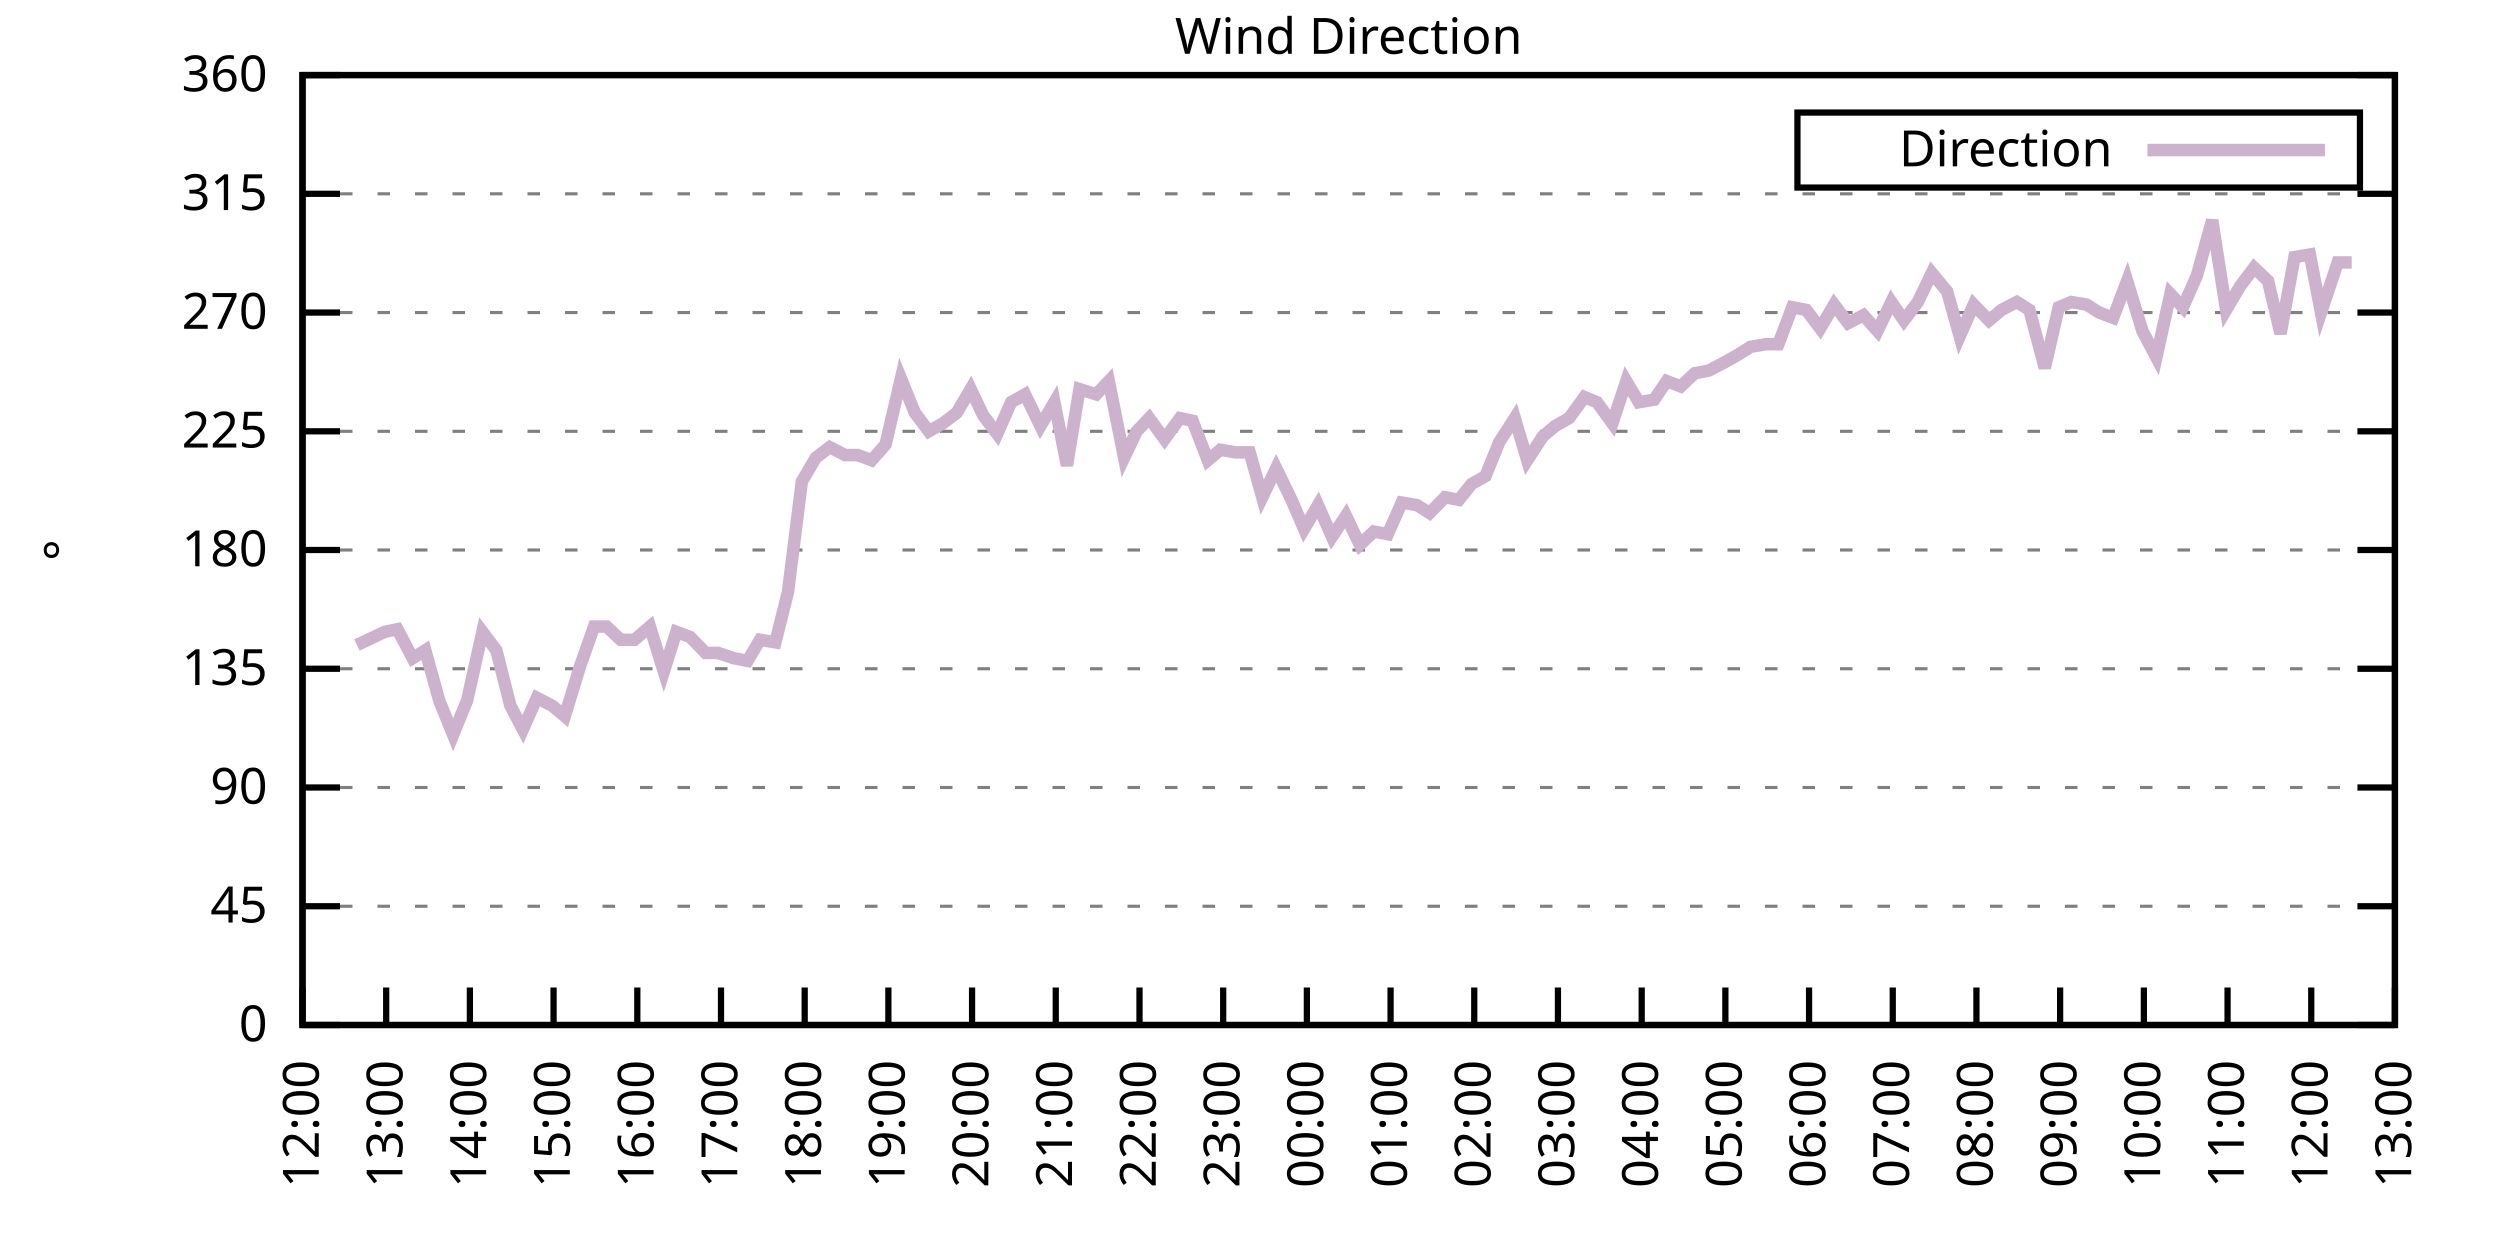
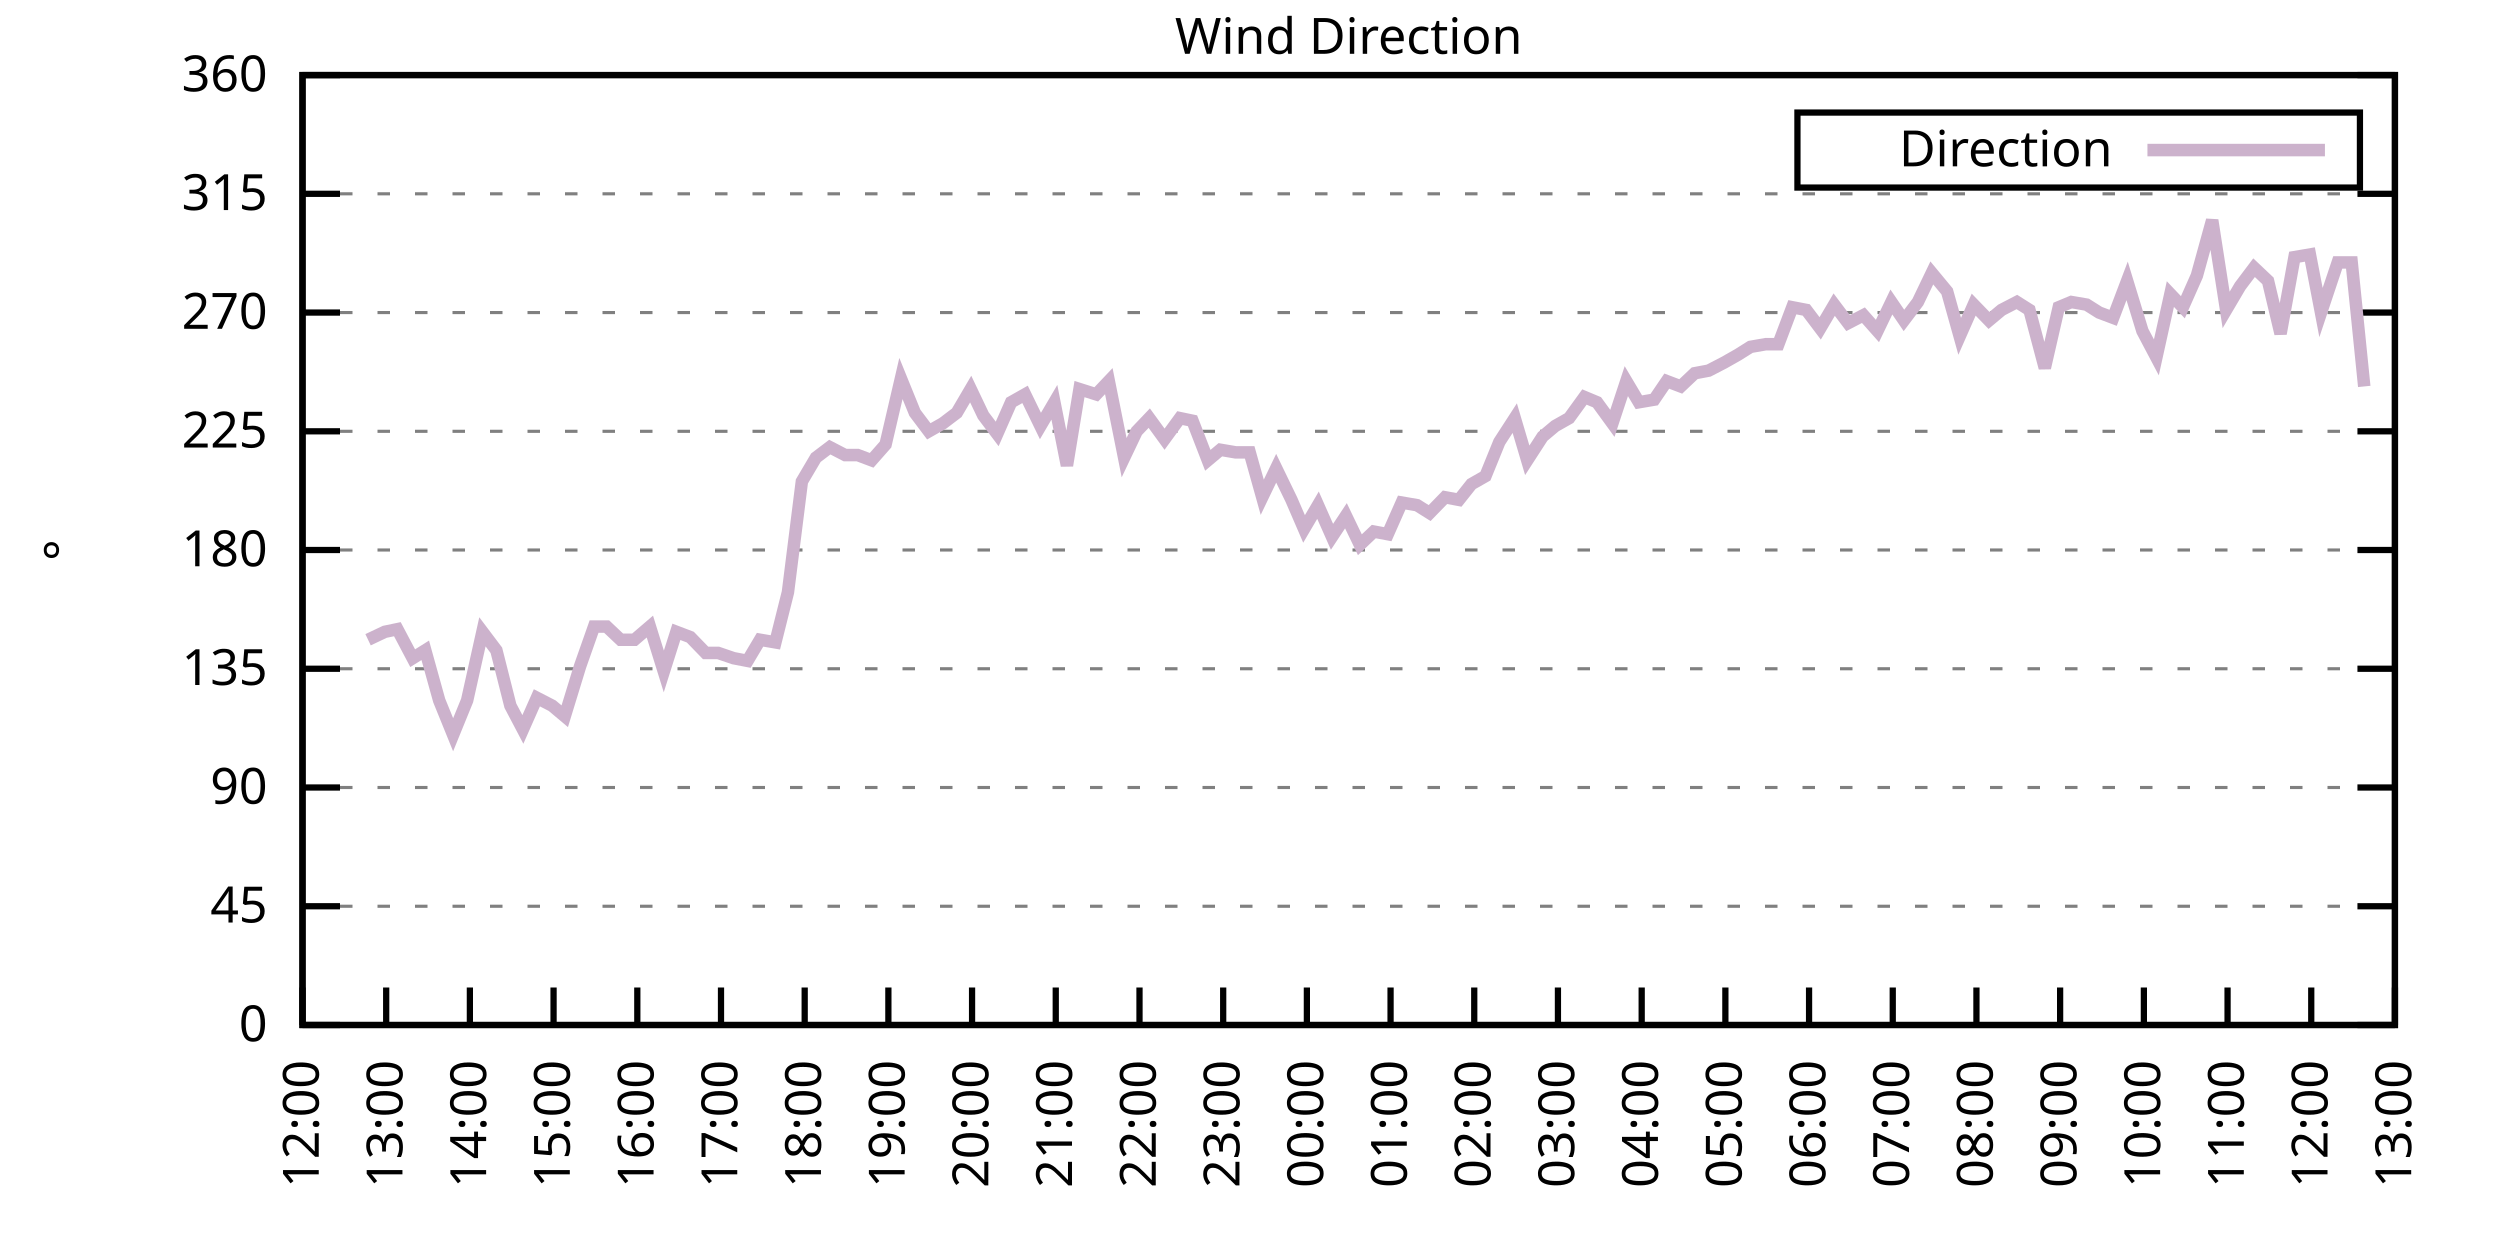
<svg xmlns="http://www.w3.org/2000/svg" xmlns:xlink="http://www.w3.org/1999/xlink" width="400" height="200" viewBox="0 0 400 200">
  <g id="gnuplot_canvas">
    <rect x="0" y="0" width="400" height="200" fill="none" />
    <defs>
      <circle id="gpDot" r="0.5" stroke-width="0.5" stroke="currentColor" />
      <path id="gpPt0" stroke-width="0.333" stroke="currentColor" d="M-1,0 h2 M0,-1 v2" />
      <path id="gpPt1" stroke-width="0.333" stroke="currentColor" d="M-1,-1 L1,1 M1,-1 L-1,1" />
      <path id="gpPt2" stroke-width="0.333" stroke="currentColor" d="M-1,0 L1,0 M0,-1 L0,1 M-1,-1 L1,1 M-1,1 L1,-1" />
      <rect id="gpPt3" stroke-width="0.333" stroke="currentColor" x="-1" y="-1" width="2" height="2" />
      <rect id="gpPt4" stroke-width="0.333" stroke="currentColor" fill="currentColor" x="-1" y="-1" width="2" height="2" />
      <circle id="gpPt5" stroke-width="0.333" stroke="currentColor" cx="0" cy="0" r="1" />
      <use xlink:href="#gpPt5" id="gpPt6" fill="currentColor" stroke="none" />
      <path id="gpPt7" stroke-width="0.333" stroke="currentColor" d="M0,-1.33 L-1.33,0.67 L1.33,0.67 z" />
      <use xlink:href="#gpPt7" id="gpPt8" fill="currentColor" stroke="none" />
      <use xlink:href="#gpPt7" id="gpPt9" stroke="currentColor" transform="rotate(180)" />
      <use xlink:href="#gpPt9" id="gpPt10" fill="currentColor" stroke="none" />
      <use xlink:href="#gpPt3" id="gpPt11" stroke="currentColor" transform="rotate(45)" />
      <use xlink:href="#gpPt11" id="gpPt12" fill="currentColor" stroke="none" />
      <path id="gpPt13" stroke-width="0.333" stroke="currentColor" d="M0,1.330 L1.265,0.411 L0.782,-1.067 L-0.782,-1.076 L-1.265,0.411 z" />
      <use xlink:href="#gpPt13" id="gpPt14" fill="currentColor" stroke="none" />
      <filter id="textbox" filterUnits="objectBoundingBox" x="0" y="0" height="1" width="1">
        <feFlood flood-color="white" flood-opacity="1" result="bgnd" />
        <feComposite in="SourceGraphic" in2="bgnd" operator="atop" />
      </filter>
      <filter id="greybox" filterUnits="objectBoundingBox" x="0" y="0" height="1" width="1">
        <feFlood flood-color="lightgrey" flood-opacity="1" result="grey" />
        <feComposite in="SourceGraphic" in2="grey" operator="atop" />
      </filter>
    </defs>
    <g fill="none" color="white" stroke="currentColor" stroke-width="1.00" stroke-linecap="butt" stroke-linejoin="miter">
</g>
    <g fill="none" color="black" stroke="currentColor" stroke-width="1.00" stroke-linecap="butt" stroke-linejoin="miter">
      <g stroke="none" shape-rendering="crispEdges">
        <polygon fill="rgb(255, 255, 255)" points="48.40,164.00 383.18,164.00 383.18,12.02 48.40,12.02 " />
      </g>
    </g>
    <g fill="none" color="black" stroke="currentColor" stroke-width="1.00" stroke-linecap="butt" stroke-linejoin="miter">
</g>
    <g fill="none" color="black" stroke="black" stroke-width="0.50" stroke-linecap="butt" stroke-linejoin="miter">
</g>
    <g fill="none" color="gray" stroke="currentColor" stroke-width="0.50" stroke-linecap="butt" stroke-linejoin="miter">
      <path stroke="gray" stroke-dasharray="2,4" class="gridline" d="M48.40,164.00 L383.19,164.00  " />
    </g>
    <g fill="none" color="gray" stroke="gray" stroke-width="1.00" stroke-linecap="butt" stroke-linejoin="miter">
</g>
    <g fill="none" color="black" stroke="currentColor" stroke-width="1.00" stroke-linecap="butt" stroke-linejoin="miter">
      <path stroke="black" d="M48.40,164.00 L54.40,164.00 M383.19,164.00 L377.19,164.00  " />
      <g transform="translate(42.80,166.60)" stroke="none" fill="black" font-family="Sans" font-size="8.00" text-anchor="end">
        <text>
          <tspan font-family="Sans"> 0</tspan>
        </text>
      </g>
    </g>
    <g fill="none" color="black" stroke="currentColor" stroke-width="1.00" stroke-linecap="butt" stroke-linejoin="miter">
</g>
    <g fill="none" color="black" stroke="black" stroke-width="0.50" stroke-linecap="butt" stroke-linejoin="miter">
</g>
    <g fill="none" color="gray" stroke="currentColor" stroke-width="0.50" stroke-linecap="butt" stroke-linejoin="miter">
      <path stroke="gray" stroke-dasharray="2,4" class="gridline" d="M48.40,145.00 L383.19,145.00  " />
    </g>
    <g fill="none" color="gray" stroke="gray" stroke-width="1.00" stroke-linecap="butt" stroke-linejoin="miter">
</g>
    <g fill="none" color="black" stroke="currentColor" stroke-width="1.00" stroke-linecap="butt" stroke-linejoin="miter">
      <path stroke="black" d="M48.40,145.00 L54.40,145.00 M383.19,145.00 L377.19,145.00  " />
      <g transform="translate(42.80,147.60)" stroke="none" fill="black" font-family="Sans" font-size="8.00" text-anchor="end">
        <text>
          <tspan font-family="Sans"> 45</tspan>
        </text>
      </g>
    </g>
    <g fill="none" color="black" stroke="currentColor" stroke-width="1.00" stroke-linecap="butt" stroke-linejoin="miter">
</g>
    <g fill="none" color="black" stroke="black" stroke-width="0.50" stroke-linecap="butt" stroke-linejoin="miter">
</g>
    <g fill="none" color="gray" stroke="currentColor" stroke-width="0.50" stroke-linecap="butt" stroke-linejoin="miter">
      <path stroke="gray" stroke-dasharray="2,4" class="gridline" d="M48.40,126.00 L383.19,126.00  " />
    </g>
    <g fill="none" color="gray" stroke="gray" stroke-width="1.00" stroke-linecap="butt" stroke-linejoin="miter">
</g>
    <g fill="none" color="black" stroke="currentColor" stroke-width="1.00" stroke-linecap="butt" stroke-linejoin="miter">
      <path stroke="black" d="M48.40,126.00 L54.40,126.00 M383.19,126.00 L377.19,126.00  " />
      <g transform="translate(42.80,128.60)" stroke="none" fill="black" font-family="Sans" font-size="8.00" text-anchor="end">
        <text>
          <tspan font-family="Sans"> 90</tspan>
        </text>
      </g>
    </g>
    <g fill="none" color="black" stroke="currentColor" stroke-width="1.00" stroke-linecap="butt" stroke-linejoin="miter">
</g>
    <g fill="none" color="black" stroke="black" stroke-width="0.50" stroke-linecap="butt" stroke-linejoin="miter">
</g>
    <g fill="none" color="gray" stroke="currentColor" stroke-width="0.50" stroke-linecap="butt" stroke-linejoin="miter">
      <path stroke="gray" stroke-dasharray="2,4" class="gridline" d="M48.40,107.00 L383.19,107.00  " />
    </g>
    <g fill="none" color="gray" stroke="gray" stroke-width="1.00" stroke-linecap="butt" stroke-linejoin="miter">
</g>
    <g fill="none" color="black" stroke="currentColor" stroke-width="1.00" stroke-linecap="butt" stroke-linejoin="miter">
      <path stroke="black" d="M48.40,107.00 L54.40,107.00 M383.19,107.00 L377.19,107.00  " />
      <g transform="translate(42.80,109.60)" stroke="none" fill="black" font-family="Sans" font-size="8.00" text-anchor="end">
        <text>
          <tspan font-family="Sans"> 135</tspan>
        </text>
      </g>
    </g>
    <g fill="none" color="black" stroke="currentColor" stroke-width="1.00" stroke-linecap="butt" stroke-linejoin="miter">
</g>
    <g fill="none" color="black" stroke="black" stroke-width="0.50" stroke-linecap="butt" stroke-linejoin="miter">
</g>
    <g fill="none" color="gray" stroke="currentColor" stroke-width="0.50" stroke-linecap="butt" stroke-linejoin="miter">
      <path stroke="gray" stroke-dasharray="2,4" class="gridline" d="M48.40,88.00 L383.19,88.00  " />
    </g>
    <g fill="none" color="gray" stroke="gray" stroke-width="1.00" stroke-linecap="butt" stroke-linejoin="miter">
</g>
    <g fill="none" color="black" stroke="currentColor" stroke-width="1.00" stroke-linecap="butt" stroke-linejoin="miter">
      <path stroke="black" d="M48.40,88.00 L54.40,88.00 M383.19,88.00 L377.19,88.00  " />
      <g transform="translate(42.80,90.60)" stroke="none" fill="black" font-family="Sans" font-size="8.00" text-anchor="end">
        <text>
          <tspan font-family="Sans"> 180</tspan>
        </text>
      </g>
    </g>
    <g fill="none" color="black" stroke="currentColor" stroke-width="1.00" stroke-linecap="butt" stroke-linejoin="miter">
</g>
    <g fill="none" color="black" stroke="black" stroke-width="0.50" stroke-linecap="butt" stroke-linejoin="miter">
</g>
    <g fill="none" color="gray" stroke="currentColor" stroke-width="0.50" stroke-linecap="butt" stroke-linejoin="miter">
      <path stroke="gray" stroke-dasharray="2,4" class="gridline" d="M48.40,69.01 L383.19,69.01  " />
    </g>
    <g fill="none" color="gray" stroke="gray" stroke-width="1.00" stroke-linecap="butt" stroke-linejoin="miter">
</g>
    <g fill="none" color="black" stroke="currentColor" stroke-width="1.00" stroke-linecap="butt" stroke-linejoin="miter">
      <path stroke="black" d="M48.40,69.01 L54.40,69.01 M383.19,69.01 L377.19,69.01  " />
      <g transform="translate(42.80,71.61)" stroke="none" fill="black" font-family="Sans" font-size="8.00" text-anchor="end">
        <text>
          <tspan font-family="Sans"> 225</tspan>
        </text>
      </g>
    </g>
    <g fill="none" color="black" stroke="currentColor" stroke-width="1.00" stroke-linecap="butt" stroke-linejoin="miter">
</g>
    <g fill="none" color="black" stroke="black" stroke-width="0.50" stroke-linecap="butt" stroke-linejoin="miter">
</g>
    <g fill="none" color="gray" stroke="currentColor" stroke-width="0.50" stroke-linecap="butt" stroke-linejoin="miter">
      <path stroke="gray" stroke-dasharray="2,4" class="gridline" d="M48.40,50.01 L383.19,50.01  " />
    </g>
    <g fill="none" color="gray" stroke="gray" stroke-width="1.00" stroke-linecap="butt" stroke-linejoin="miter">
</g>
    <g fill="none" color="black" stroke="currentColor" stroke-width="1.00" stroke-linecap="butt" stroke-linejoin="miter">
      <path stroke="black" d="M48.40,50.01 L54.40,50.01 M383.19,50.01 L377.19,50.01  " />
      <g transform="translate(42.80,52.61)" stroke="none" fill="black" font-family="Sans" font-size="8.00" text-anchor="end">
        <text>
          <tspan font-family="Sans"> 270</tspan>
        </text>
      </g>
    </g>
    <g fill="none" color="black" stroke="currentColor" stroke-width="1.00" stroke-linecap="butt" stroke-linejoin="miter">
</g>
    <g fill="none" color="black" stroke="black" stroke-width="0.50" stroke-linecap="butt" stroke-linejoin="miter">
</g>
    <g fill="none" color="gray" stroke="currentColor" stroke-width="0.50" stroke-linecap="butt" stroke-linejoin="miter">
      <path stroke="gray" stroke-dasharray="2,4" class="gridline" d="M48.40,31.01 L383.19,31.01  " />
    </g>
    <g fill="none" color="gray" stroke="gray" stroke-width="1.00" stroke-linecap="butt" stroke-linejoin="miter">
</g>
    <g fill="none" color="black" stroke="currentColor" stroke-width="1.00" stroke-linecap="butt" stroke-linejoin="miter">
      <path stroke="black" d="M48.40,31.01 L54.40,31.01 M383.19,31.01 L377.19,31.01  " />
      <g transform="translate(42.80,33.61)" stroke="none" fill="black" font-family="Sans" font-size="8.00" text-anchor="end">
        <text>
          <tspan font-family="Sans"> 315</tspan>
        </text>
      </g>
    </g>
    <g fill="none" color="black" stroke="currentColor" stroke-width="1.00" stroke-linecap="butt" stroke-linejoin="miter">
</g>
    <g fill="none" color="black" stroke="black" stroke-width="0.50" stroke-linecap="butt" stroke-linejoin="miter">
</g>
    <g fill="none" color="gray" stroke="currentColor" stroke-width="0.50" stroke-linecap="butt" stroke-linejoin="miter">
      <path stroke="gray" stroke-dasharray="2,4" class="gridline" d="M48.40,12.01 L383.19,12.01  " />
    </g>
    <g fill="none" color="gray" stroke="gray" stroke-width="1.00" stroke-linecap="butt" stroke-linejoin="miter">
</g>
    <g fill="none" color="black" stroke="currentColor" stroke-width="1.00" stroke-linecap="butt" stroke-linejoin="miter">
      <path stroke="black" d="M48.40,12.01 L54.40,12.01 M383.19,12.01 L377.19,12.01  " />
      <g transform="translate(42.80,14.61)" stroke="none" fill="black" font-family="Sans" font-size="8.00" text-anchor="end">
        <text>
          <tspan font-family="Sans"> 360</tspan>
        </text>
      </g>
    </g>
    <g fill="none" color="black" stroke="currentColor" stroke-width="1.00" stroke-linecap="butt" stroke-linejoin="miter">
      <path stroke="black" d="M48.40,164.00 L48.40,158.00  " />
      <g transform="translate(51.00,169.60) rotate(270.00)" stroke="none" fill="black" font-family="Sans" font-size="8.00" text-anchor="end">
        <text>
          <tspan font-family="Sans">12:00</tspan>
        </text>
      </g>
    </g>
    <g fill="none" color="black" stroke="currentColor" stroke-width="1.00" stroke-linecap="butt" stroke-linejoin="miter">
      <path stroke="black" d="M61.79,164.00 L61.79,158.00  " />
      <g transform="translate(64.39,169.60) rotate(270.00)" stroke="none" fill="black" font-family="Sans" font-size="8.00" text-anchor="end">
        <text>
          <tspan font-family="Sans">13:00</tspan>
        </text>
      </g>
    </g>
    <g fill="none" color="black" stroke="currentColor" stroke-width="1.00" stroke-linecap="butt" stroke-linejoin="miter">
      <path stroke="black" d="M75.18,164.00 L75.18,158.00  " />
      <g transform="translate(77.78,169.60) rotate(270.00)" stroke="none" fill="black" font-family="Sans" font-size="8.00" text-anchor="end">
        <text>
          <tspan font-family="Sans">14:00</tspan>
        </text>
      </g>
    </g>
    <g fill="none" color="black" stroke="currentColor" stroke-width="1.00" stroke-linecap="butt" stroke-linejoin="miter">
      <path stroke="black" d="M88.57,164.00 L88.57,158.00  " />
      <g transform="translate(91.17,169.60) rotate(270.00)" stroke="none" fill="black" font-family="Sans" font-size="8.00" text-anchor="end">
        <text>
          <tspan font-family="Sans">15:00</tspan>
        </text>
      </g>
    </g>
    <g fill="none" color="black" stroke="currentColor" stroke-width="1.00" stroke-linecap="butt" stroke-linejoin="miter">
      <path stroke="black" d="M101.97,164.00 L101.97,158.00  " />
      <g transform="translate(104.57,169.60) rotate(270.00)" stroke="none" fill="black" font-family="Sans" font-size="8.00" text-anchor="end">
        <text>
          <tspan font-family="Sans">16:00</tspan>
        </text>
      </g>
    </g>
    <g fill="none" color="black" stroke="currentColor" stroke-width="1.00" stroke-linecap="butt" stroke-linejoin="miter">
      <path stroke="black" d="M115.36,164.00 L115.36,158.00  " />
      <g transform="translate(117.96,169.60) rotate(270.00)" stroke="none" fill="black" font-family="Sans" font-size="8.00" text-anchor="end">
        <text>
          <tspan font-family="Sans">17:00</tspan>
        </text>
      </g>
    </g>
    <g fill="none" color="black" stroke="currentColor" stroke-width="1.00" stroke-linecap="butt" stroke-linejoin="miter">
      <path stroke="black" d="M128.75,164.00 L128.75,158.00  " />
      <g transform="translate(131.35,169.60) rotate(270.00)" stroke="none" fill="black" font-family="Sans" font-size="8.00" text-anchor="end">
        <text>
          <tspan font-family="Sans">18:00</tspan>
        </text>
      </g>
    </g>
    <g fill="none" color="black" stroke="currentColor" stroke-width="1.00" stroke-linecap="butt" stroke-linejoin="miter">
      <path stroke="black" d="M142.14,164.00 L142.14,158.00  " />
      <g transform="translate(144.74,169.60) rotate(270.00)" stroke="none" fill="black" font-family="Sans" font-size="8.00" text-anchor="end">
        <text>
          <tspan font-family="Sans">19:00</tspan>
        </text>
      </g>
    </g>
    <g fill="none" color="black" stroke="currentColor" stroke-width="1.00" stroke-linecap="butt" stroke-linejoin="miter">
      <path stroke="black" d="M155.53,164.00 L155.53,158.00  " />
      <g transform="translate(158.13,169.60) rotate(270.00)" stroke="none" fill="black" font-family="Sans" font-size="8.00" text-anchor="end">
        <text>
          <tspan font-family="Sans">20:00</tspan>
        </text>
      </g>
    </g>
    <g fill="none" color="black" stroke="currentColor" stroke-width="1.00" stroke-linecap="butt" stroke-linejoin="miter">
      <path stroke="black" d="M168.92,164.00 L168.92,158.00  " />
      <g transform="translate(171.52,169.60) rotate(270.00)" stroke="none" fill="black" font-family="Sans" font-size="8.00" text-anchor="end">
        <text>
          <tspan font-family="Sans">21:00</tspan>
        </text>
      </g>
    </g>
    <g fill="none" color="black" stroke="currentColor" stroke-width="1.00" stroke-linecap="butt" stroke-linejoin="miter">
      <path stroke="black" d="M182.32,164.00 L182.32,158.00  " />
      <g transform="translate(184.92,169.60) rotate(270.00)" stroke="none" fill="black" font-family="Sans" font-size="8.00" text-anchor="end">
        <text>
          <tspan font-family="Sans">22:00</tspan>
        </text>
      </g>
    </g>
    <g fill="none" color="black" stroke="currentColor" stroke-width="1.00" stroke-linecap="butt" stroke-linejoin="miter">
      <path stroke="black" d="M195.71,164.00 L195.71,158.00  " />
      <g transform="translate(198.31,169.60) rotate(270.00)" stroke="none" fill="black" font-family="Sans" font-size="8.00" text-anchor="end">
        <text>
          <tspan font-family="Sans">23:00</tspan>
        </text>
      </g>
    </g>
    <g fill="none" color="black" stroke="currentColor" stroke-width="1.00" stroke-linecap="butt" stroke-linejoin="miter">
      <path stroke="black" d="M209.10,164.00 L209.10,158.00  " />
      <g transform="translate(211.70,169.60) rotate(270.00)" stroke="none" fill="black" font-family="Sans" font-size="8.00" text-anchor="end">
        <text>
          <tspan font-family="Sans">00:00</tspan>
        </text>
      </g>
    </g>
    <g fill="none" color="black" stroke="currentColor" stroke-width="1.00" stroke-linecap="butt" stroke-linejoin="miter">
      <path stroke="black" d="M222.49,164.00 L222.49,158.00  " />
      <g transform="translate(225.09,169.60) rotate(270.00)" stroke="none" fill="black" font-family="Sans" font-size="8.00" text-anchor="end">
        <text>
          <tspan font-family="Sans">01:00</tspan>
        </text>
      </g>
    </g>
    <g fill="none" color="black" stroke="currentColor" stroke-width="1.00" stroke-linecap="butt" stroke-linejoin="miter">
      <path stroke="black" d="M235.88,164.00 L235.88,158.00  " />
      <g transform="translate(238.48,169.60) rotate(270.00)" stroke="none" fill="black" font-family="Sans" font-size="8.00" text-anchor="end">
        <text>
          <tspan font-family="Sans">02:00</tspan>
        </text>
      </g>
    </g>
    <g fill="none" color="black" stroke="currentColor" stroke-width="1.00" stroke-linecap="butt" stroke-linejoin="miter">
      <path stroke="black" d="M249.27,164.00 L249.27,158.00  " />
      <g transform="translate(251.87,169.60) rotate(270.00)" stroke="none" fill="black" font-family="Sans" font-size="8.00" text-anchor="end">
        <text>
          <tspan font-family="Sans">03:00</tspan>
        </text>
      </g>
    </g>
    <g fill="none" color="black" stroke="currentColor" stroke-width="1.00" stroke-linecap="butt" stroke-linejoin="miter">
      <path stroke="black" d="M262.67,164.00 L262.67,158.00  " />
      <g transform="translate(265.27,169.60) rotate(270.00)" stroke="none" fill="black" font-family="Sans" font-size="8.00" text-anchor="end">
        <text>
          <tspan font-family="Sans">04:00</tspan>
        </text>
      </g>
    </g>
    <g fill="none" color="black" stroke="currentColor" stroke-width="1.00" stroke-linecap="butt" stroke-linejoin="miter">
      <path stroke="black" d="M276.06,164.00 L276.06,158.00  " />
      <g transform="translate(278.66,169.60) rotate(270.00)" stroke="none" fill="black" font-family="Sans" font-size="8.00" text-anchor="end">
        <text>
          <tspan font-family="Sans">05:00</tspan>
        </text>
      </g>
    </g>
    <g fill="none" color="black" stroke="currentColor" stroke-width="1.00" stroke-linecap="butt" stroke-linejoin="miter">
      <path stroke="black" d="M289.45,164.00 L289.45,158.00  " />
      <g transform="translate(292.05,169.60) rotate(270.00)" stroke="none" fill="black" font-family="Sans" font-size="8.00" text-anchor="end">
        <text>
          <tspan font-family="Sans">06:00</tspan>
        </text>
      </g>
    </g>
    <g fill="none" color="black" stroke="currentColor" stroke-width="1.00" stroke-linecap="butt" stroke-linejoin="miter">
      <path stroke="black" d="M302.84,164.00 L302.84,158.00  " />
      <g transform="translate(305.44,169.60) rotate(270.00)" stroke="none" fill="black" font-family="Sans" font-size="8.00" text-anchor="end">
        <text>
          <tspan font-family="Sans">07:00</tspan>
        </text>
      </g>
    </g>
    <g fill="none" color="black" stroke="currentColor" stroke-width="1.00" stroke-linecap="butt" stroke-linejoin="miter">
      <path stroke="black" d="M316.23,164.00 L316.23,158.00  " />
      <g transform="translate(318.83,169.60) rotate(270.00)" stroke="none" fill="black" font-family="Sans" font-size="8.00" text-anchor="end">
        <text>
          <tspan font-family="Sans">08:00</tspan>
        </text>
      </g>
    </g>
    <g fill="none" color="black" stroke="currentColor" stroke-width="1.00" stroke-linecap="butt" stroke-linejoin="miter">
      <path stroke="black" d="M329.62,164.00 L329.62,158.00  " />
      <g transform="translate(332.22,169.60) rotate(270.00)" stroke="none" fill="black" font-family="Sans" font-size="8.00" text-anchor="end">
        <text>
          <tspan font-family="Sans">09:00</tspan>
        </text>
      </g>
    </g>
    <g fill="none" color="black" stroke="currentColor" stroke-width="1.00" stroke-linecap="butt" stroke-linejoin="miter">
      <path stroke="black" d="M343.02,164.00 L343.02,158.00  " />
      <g transform="translate(345.62,169.60) rotate(270.00)" stroke="none" fill="black" font-family="Sans" font-size="8.00" text-anchor="end">
        <text>
          <tspan font-family="Sans">10:00</tspan>
        </text>
      </g>
    </g>
    <g fill="none" color="black" stroke="currentColor" stroke-width="1.00" stroke-linecap="butt" stroke-linejoin="miter">
      <path stroke="black" d="M356.41,164.00 L356.41,158.00  " />
      <g transform="translate(359.01,169.60) rotate(270.00)" stroke="none" fill="black" font-family="Sans" font-size="8.00" text-anchor="end">
        <text>
          <tspan font-family="Sans">11:00</tspan>
        </text>
      </g>
    </g>
    <g fill="none" color="black" stroke="currentColor" stroke-width="1.00" stroke-linecap="butt" stroke-linejoin="miter">
      <path stroke="black" d="M369.80,164.00 L369.80,158.00  " />
      <g transform="translate(372.40,169.60) rotate(270.00)" stroke="none" fill="black" font-family="Sans" font-size="8.00" text-anchor="end">
        <text>
          <tspan font-family="Sans">12:00</tspan>
        </text>
      </g>
    </g>
    <g fill="none" color="black" stroke="currentColor" stroke-width="1.00" stroke-linecap="butt" stroke-linejoin="miter">
      <path stroke="black" d="M383.19,164.00 L383.19,158.00  " />
      <g transform="translate(385.79,169.60) rotate(270.00)" stroke="none" fill="black" font-family="Sans" font-size="8.00" text-anchor="end">
        <text>
          <tspan font-family="Sans">13:00</tspan>
        </text>
      </g>
    </g>
    <g fill="none" color="black" stroke="currentColor" stroke-width="1.00" stroke-linecap="butt" stroke-linejoin="miter">
</g>
    <g fill="none" color="black" stroke="currentColor" stroke-width="1.00" stroke-linecap="butt" stroke-linejoin="miter">
      <path stroke="black" d="M48.40,12.01 L48.40,164.00 L383.19,164.00 L383.19,12.01 L48.40,12.01 Z  " />
    </g>
    <g fill="none" color="black" stroke="currentColor" stroke-width="1.00" stroke-linecap="butt" stroke-linejoin="miter">
</g>
    <g fill="none" color="black" stroke="currentColor" stroke-width="1.00" stroke-linecap="butt" stroke-linejoin="miter">
      <path stroke="black" d="M287.59,30.01 L287.59,18.01 L377.59,18.01 L377.59,30.01 L287.59,30.01 Z  " />
    </g>
    <g id="Wind_direction_plot_1">
      <g fill="none" color="white" stroke="black" stroke-width="2.00" stroke-linecap="butt" stroke-linejoin="miter">
</g>
      <g fill="none" color="black" stroke="currentColor" stroke-width="2.00" stroke-linecap="butt" stroke-linejoin="miter">
        <g transform="translate(337.99,26.61)" stroke="none" fill="black" font-family="Sans" font-size="8.00" text-anchor="end">
          <text>
            <tspan font-family="Sans">Direction</tspan>
          </text>
        </g>
      </g>
      <g fill="none" color="black" stroke="currentColor" stroke-width="2.00" stroke-linecap="butt" stroke-linejoin="miter">
-         <path stroke="rgb(204, 178, 204)" d="M343.59,24.01 L371.99,24.01 M57.10,103.20 L58.89,102.36 L61.57,101.09 L63.58,100.67 L66.03,105.31 L68.04,104.05   L70.27,112.07 L72.50,117.56 L74.74,112.07 L77.19,101.09 L79.42,104.05 L81.66,112.91 L83.66,116.71 L85.90,111.65   L88.35,112.91 L90.36,114.60 L92.82,106.58 L95.05,100.25 L97.06,100.25 L99.29,102.36 L101.52,102.36 L103.98,100.25   L106.21,107.43 L108.22,101.09 L110.45,101.94 L112.90,104.47 L114.91,104.47 L117.37,105.31 L119.60,105.74 L121.61,102.36   L124.06,102.78 L126.07,94.76 L128.30,77.03 L130.54,73.23 L132.77,71.54 L135.22,72.81 L137.23,72.81 L139.46,73.65   L141.69,71.12 L144.15,60.56 L146.38,66.05 L148.61,69.01 L150.85,67.74 L153.08,66.05 L155.31,62.25 L157.32,66.47   L159.55,69.43 L161.78,64.36 L164.01,63.10 L166.47,68.16 L168.70,64.36 L170.71,74.49 L172.72,62.25 L175.40,63.10   L177.41,60.98 L179.86,73.23 L181.87,69.01 L183.88,66.90 L186.33,70.27 L188.79,66.90 L190.80,67.32 L193.25,73.65   L195.26,71.96 L197.72,72.38 L199.95,72.38 L201.96,79.56 L204.19,74.92 L206.64,79.98 L208.65,84.63 L210.88,80.83   L213.12,85.89 L215.35,82.52 L217.58,87.16 L219.81,85.05 L222.04,85.47 L224.28,80.41 L226.73,80.83 L228.74,82.09   L231.20,79.56 L233.43,79.98 L235.44,77.45 L237.67,76.18 L239.90,70.70 L242.36,66.90 L244.36,73.65 L246.82,69.85   L248.83,68.16 L251.06,66.90 L253.51,63.52 L255.52,64.36 L257.98,67.74 L260.21,60.98 L262.22,64.36 L264.67,63.94   L266.68,60.98 L268.92,61.83 L271.15,59.72 L273.38,59.30 L275.83,58.03 L278.07,56.76 L280.07,55.50 L282.53,55.07   L284.54,55.07 L286.77,49.16 L289.00,49.59 L291.23,52.54 L293.47,48.74 L295.70,51.70 L298.15,50.43 L300.39,52.96   L302.62,48.32 L304.63,51.27 L306.86,48.32 L309.09,43.67 L311.54,46.63 L313.55,53.81 L315.79,48.74 L318.24,51.27   L320.25,49.59 L322.70,48.32 L324.71,49.59 L327.17,58.87 L329.40,49.16 L331.41,48.32 L333.86,48.74 L335.87,50.01   L338.10,50.85 L340.34,44.94 L342.79,52.96 L345.02,57.18 L347.26,47.05 L349.26,49.16 L351.50,44.10 L353.95,35.23   L356.18,49.59 L358.42,45.79 L360.65,42.83 L362.88,44.94 L364.89,53.39 L367.12,41.14 L369.58,40.72 L371.36,50.01   L374.04,41.99 L376.27,41.99  " />
+         <path stroke="rgb(204, 178, 204)" d="M343.59,24.01 L371.99,24.01 M58.89,102.36 L61.57,101.09 L63.58,100.67 L66.03,105.31 L68.04,104.05 L70.27,112.07   L72.50,117.56 L74.74,112.07 L77.19,101.09 L79.42,104.05 L81.66,112.91 L83.66,116.71 L85.90,111.65 L88.35,112.91   L90.36,114.60 L92.82,106.58 L95.05,100.25 L97.06,100.25 L99.29,102.36 L101.52,102.36 L103.98,100.25 L106.21,107.43   L108.22,101.09 L110.45,101.94 L112.90,104.47 L114.91,104.47 L117.37,105.31 L119.60,105.74 L121.61,102.36 L124.06,102.78   L126.07,94.76 L128.30,77.03 L130.54,73.23 L132.77,71.54 L135.22,72.81 L137.23,72.81 L139.46,73.65 L141.69,71.12   L144.15,60.56 L146.38,66.05 L148.61,69.01 L150.85,67.74 L153.08,66.05 L155.31,62.25 L157.32,66.47 L159.55,69.43   L161.78,64.36 L164.01,63.10 L166.47,68.16 L168.70,64.36 L170.71,74.49 L172.72,62.25 L175.40,63.10 L177.41,60.98   L179.86,73.23 L181.87,69.01 L183.88,66.90 L186.33,70.27 L188.79,66.90 L190.80,67.32 L193.25,73.65 L195.26,71.96   L197.72,72.38 L199.95,72.38 L201.96,79.56 L204.19,74.92 L206.64,79.98 L208.65,84.63 L210.88,80.83 L213.12,85.89   L215.35,82.52 L217.58,87.16 L219.81,85.05 L222.04,85.47 L224.28,80.41 L226.73,80.83 L228.74,82.09 L231.20,79.56   L233.43,79.98 L235.44,77.45 L237.67,76.18 L239.90,70.70 L242.36,66.90 L244.36,73.65 L246.82,69.85 L248.83,68.16   L251.06,66.90 L253.51,63.52 L255.52,64.36 L257.98,67.74 L260.21,60.98 L262.22,64.36 L264.67,63.94 L266.68,60.98   L268.92,61.83 L271.15,59.72 L273.38,59.30 L275.83,58.03 L278.07,56.76 L280.07,55.50 L282.53,55.07 L284.54,55.07   L286.77,49.16 L289.00,49.59 L291.23,52.54 L293.47,48.74 L295.70,51.70 L298.15,50.43 L300.39,52.96 L302.62,48.32   L304.63,51.27 L306.86,48.32 L309.09,43.67 L311.54,46.63 L313.55,53.81 L315.79,48.74 L318.24,51.27 L320.25,49.59   L322.70,48.32 L324.71,49.59 L327.17,58.87 L329.40,49.16 L331.41,48.32 L333.86,48.74 L335.87,50.01 L338.10,50.85   L340.34,44.94 L342.79,52.96 L345.02,57.18 L347.26,47.05 L349.26,49.16 L351.50,44.10 L353.95,35.23 L356.18,49.59   L358.42,45.79 L360.65,42.83 L362.88,44.94 L364.89,53.39 L367.12,41.14 L369.58,40.72 L371.36,50.01 L374.04,41.99   L376.27,41.99 L378.28,61.83  " />
      </g>
    </g>
    <g fill="none" color="black" stroke="currentColor" stroke-width="2.00" stroke-linecap="butt" stroke-linejoin="miter">
</g>
    <g fill="none" color="black" stroke="black" stroke-width="1.00" stroke-linecap="butt" stroke-linejoin="miter">
</g>
    <g fill="none" color="black" stroke="currentColor" stroke-width="1.00" stroke-linecap="butt" stroke-linejoin="miter">
      <path stroke="black" d="M48.40,12.01 L48.40,164.00 L383.19,164.00 L383.19,12.01 L48.40,12.01 Z  " />
      <g transform="translate(12.80,88.01) rotate(270.00)" stroke="none" fill="black" font-family="Sans" font-size="8.00" text-anchor="middle">
        <text>
          <tspan font-family="Sans">°</tspan>
        </text>
      </g>
    </g>
    <g fill="none" color="black" stroke="currentColor" stroke-width="1.00" stroke-linecap="butt" stroke-linejoin="miter">
</g>
    <g fill="none" color="black" stroke="currentColor" stroke-width="1.00" stroke-linecap="butt" stroke-linejoin="miter">
      <g transform="translate(215.79,8.61)" stroke="none" fill="black" font-family="Sans" font-size="8.00" text-anchor="middle">
        <text>
          <tspan font-family="Sans">Wind Direction</tspan>
        </text>
      </g>
    </g>
    <g fill="none" color="black" stroke="currentColor" stroke-width="1.00" stroke-linecap="butt" stroke-linejoin="miter">
</g>
  </g>
</svg>
